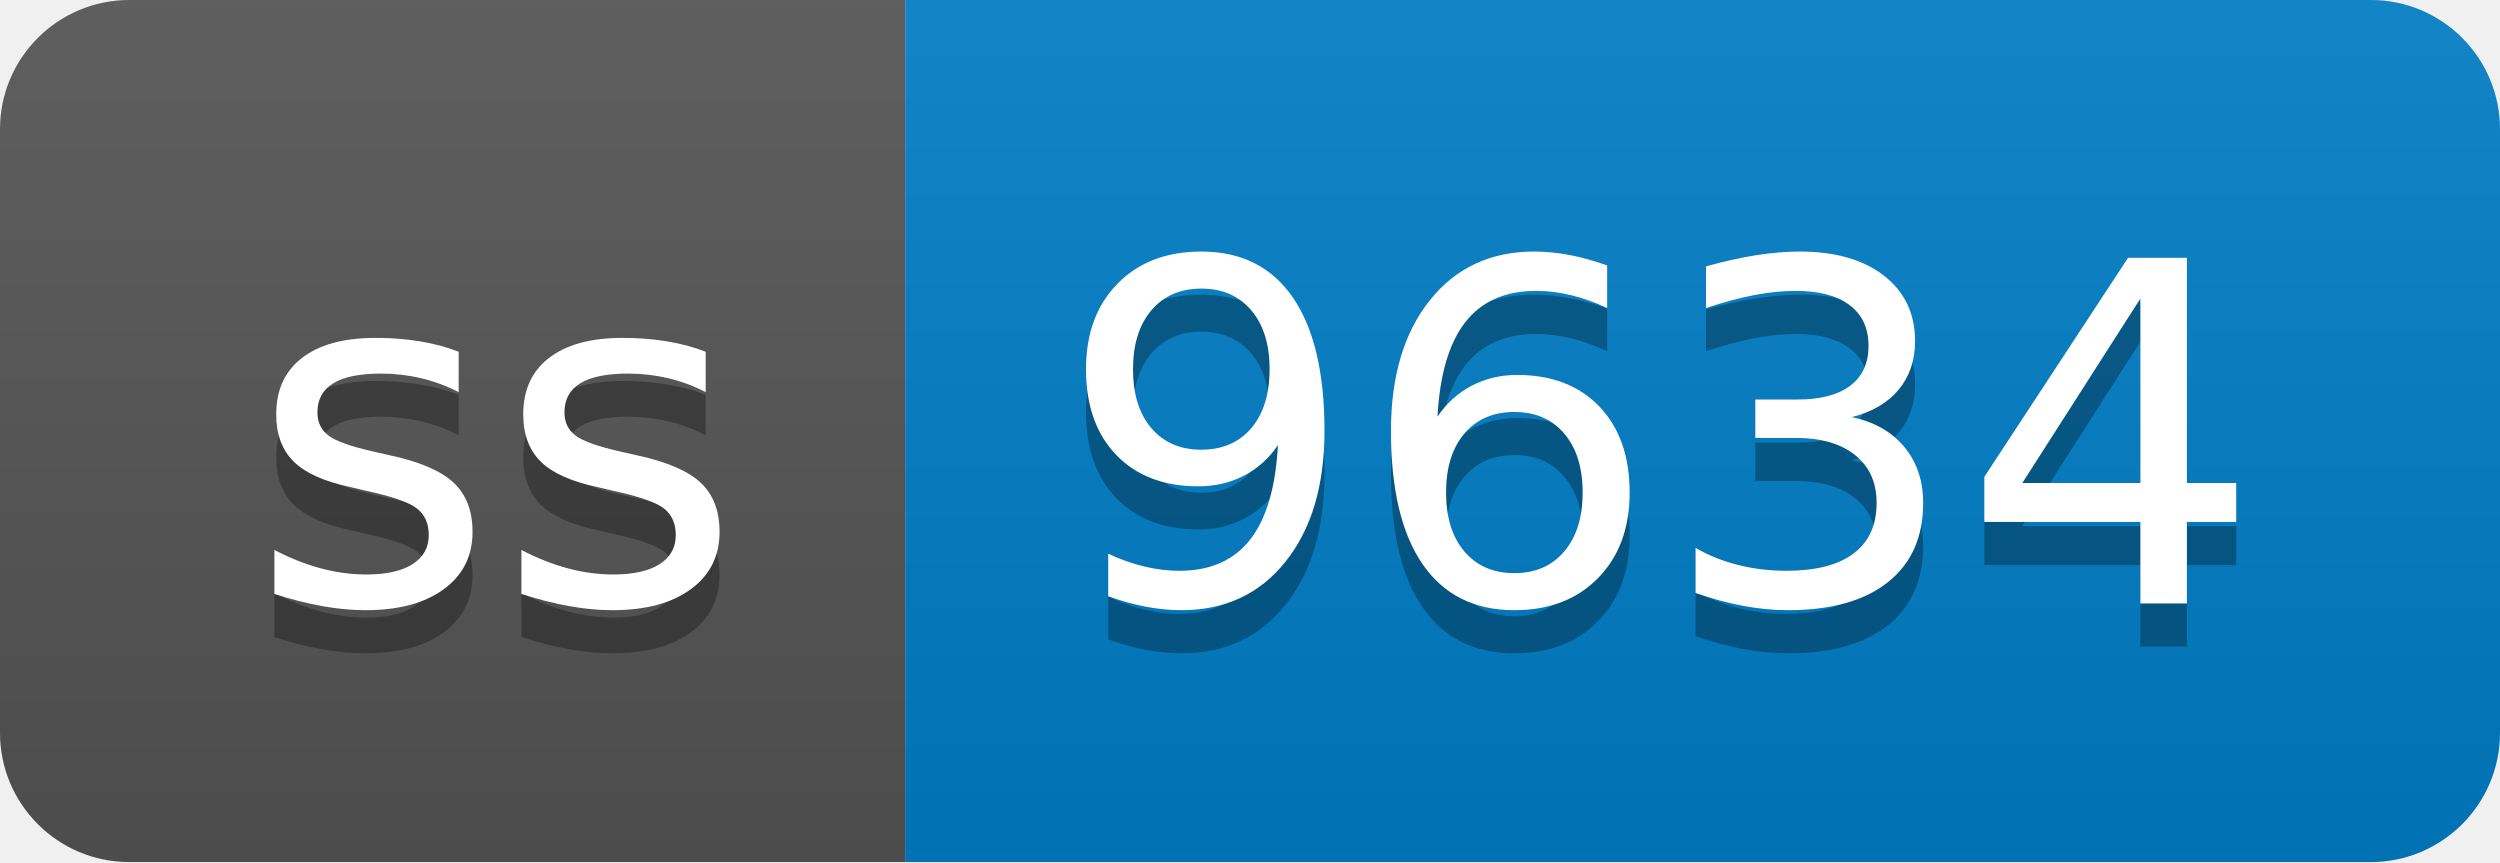
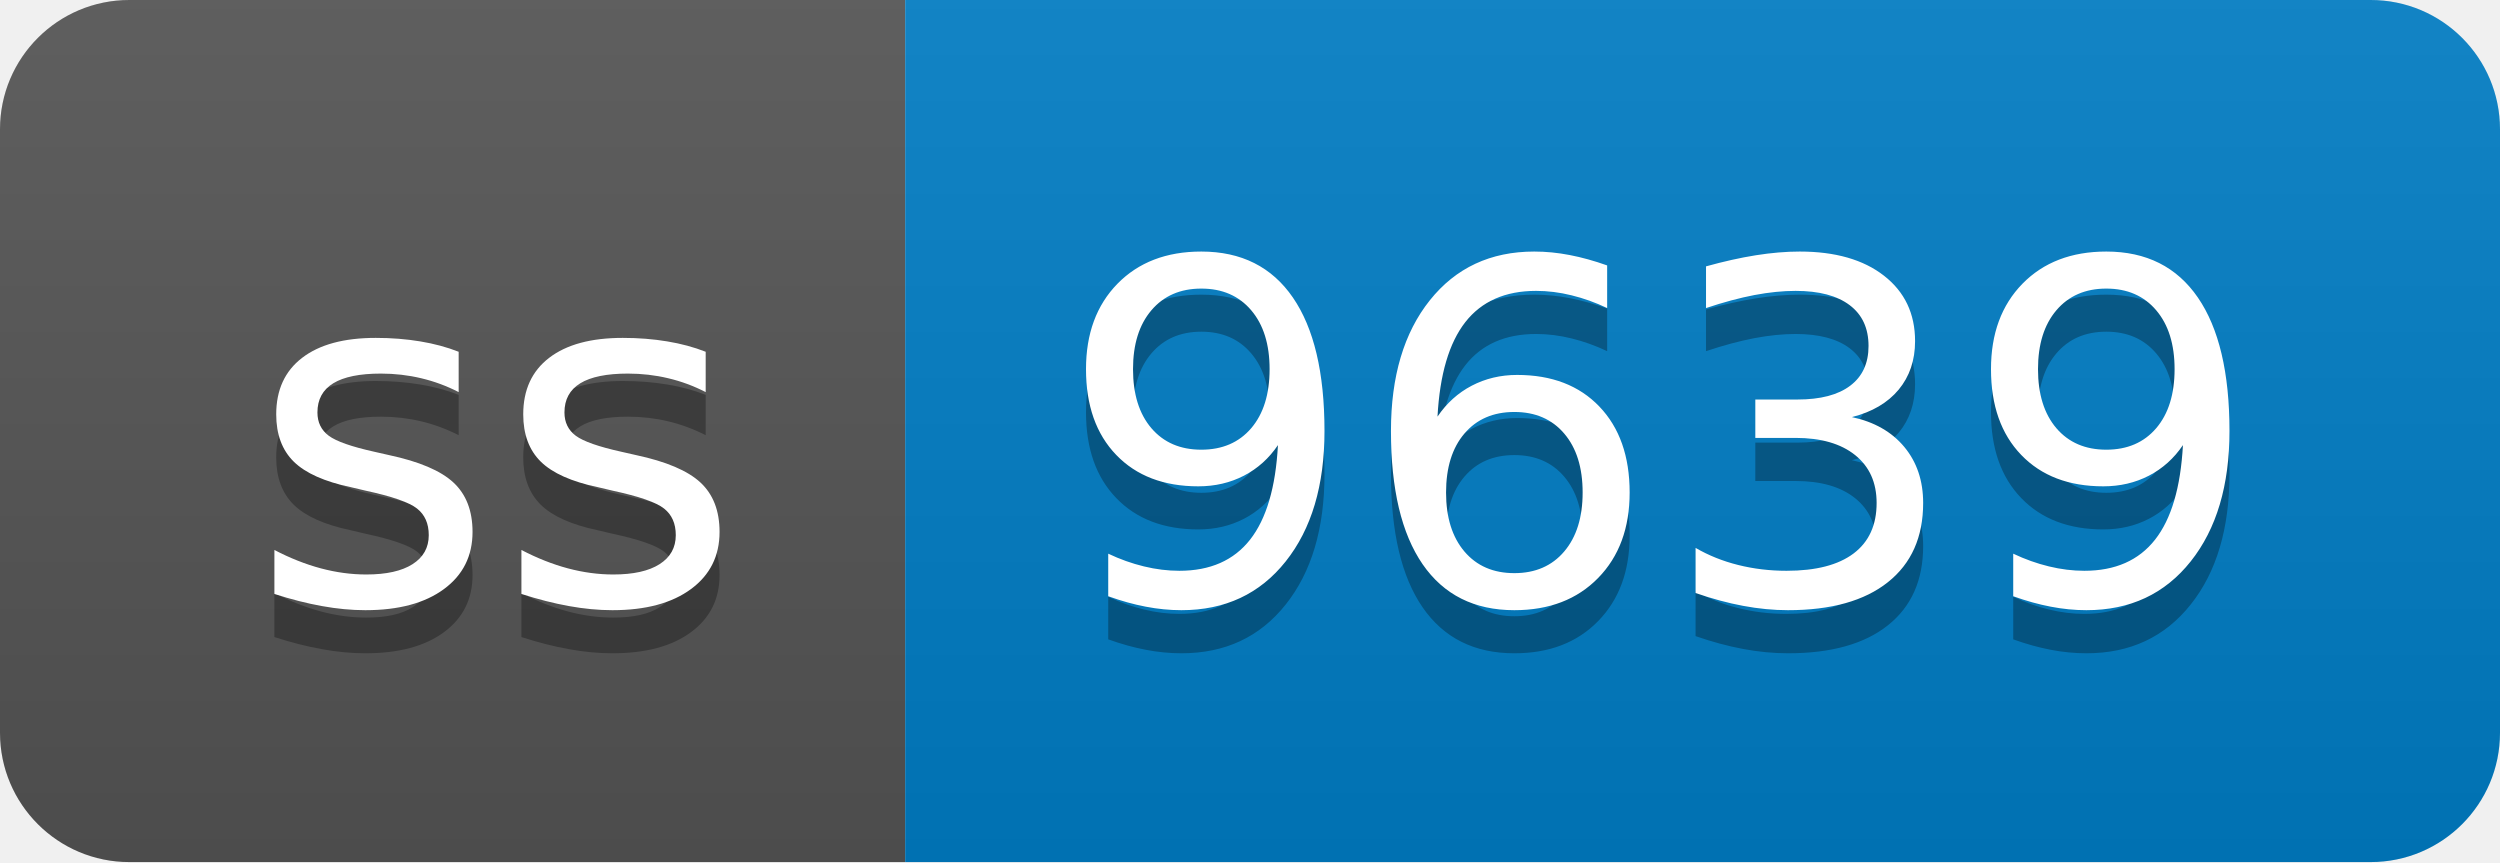
- <svg xmlns="http://www.w3.org/2000/svg" width="58" height="20" role="img" aria-label="ss: 9634">
+ <svg xmlns="http://www.w3.org/2000/svg" width="58" height="20" role="img" aria-label="ss: 9639">
  <linearGradient id="s" x2="0" y2="100%">
    <stop offset="0" stop-color="#bbb" stop-opacity=".1" />
    <stop offset="1" stop-opacity=".1" />
  </linearGradient>
  <clipPath id="r">
    <rect width="58" height="20" rx="3" fill="#fff" />
  </clipPath>
  <g clip-path="url(#r)">
    <rect width="21" height="20" fill="#555" />
    <rect x="21" width="37" height="20" fill="#007ec6" />
    <rect width="58" height="20" fill="url(#s)" />
  </g>
  <g fill="#fff" text-anchor="middle" font-family="Verdana,Geneva,DejaVu Sans,sans-serif" text-rendering="geometricPrecision" font-size="110">
    <text aria-hidden="true" x="115" y="150" fill="#010101" fill-opacity=".3" transform="scale(.1)" textLength="110">ss</text>
    <text x="115" y="140" transform="scale(.1)" fill="#fff" textLength="110">ss</text>
-     <text aria-hidden="true" x="385" y="150" fill="#010101" fill-opacity=".3" transform="scale(.1)" textLength="270">9634</text>
-     <text x="385" y="140" transform="scale(.1)" fill="#fff" textLength="270">9634</text>
+     <text aria-hidden="true" x="385" y="150" fill="#010101" fill-opacity=".3" transform="scale(.1)" textLength="270">9639</text>
+     <text x="385" y="140" transform="scale(.1)" fill="#fff" textLength="270">9639</text>
  </g>
</svg>
